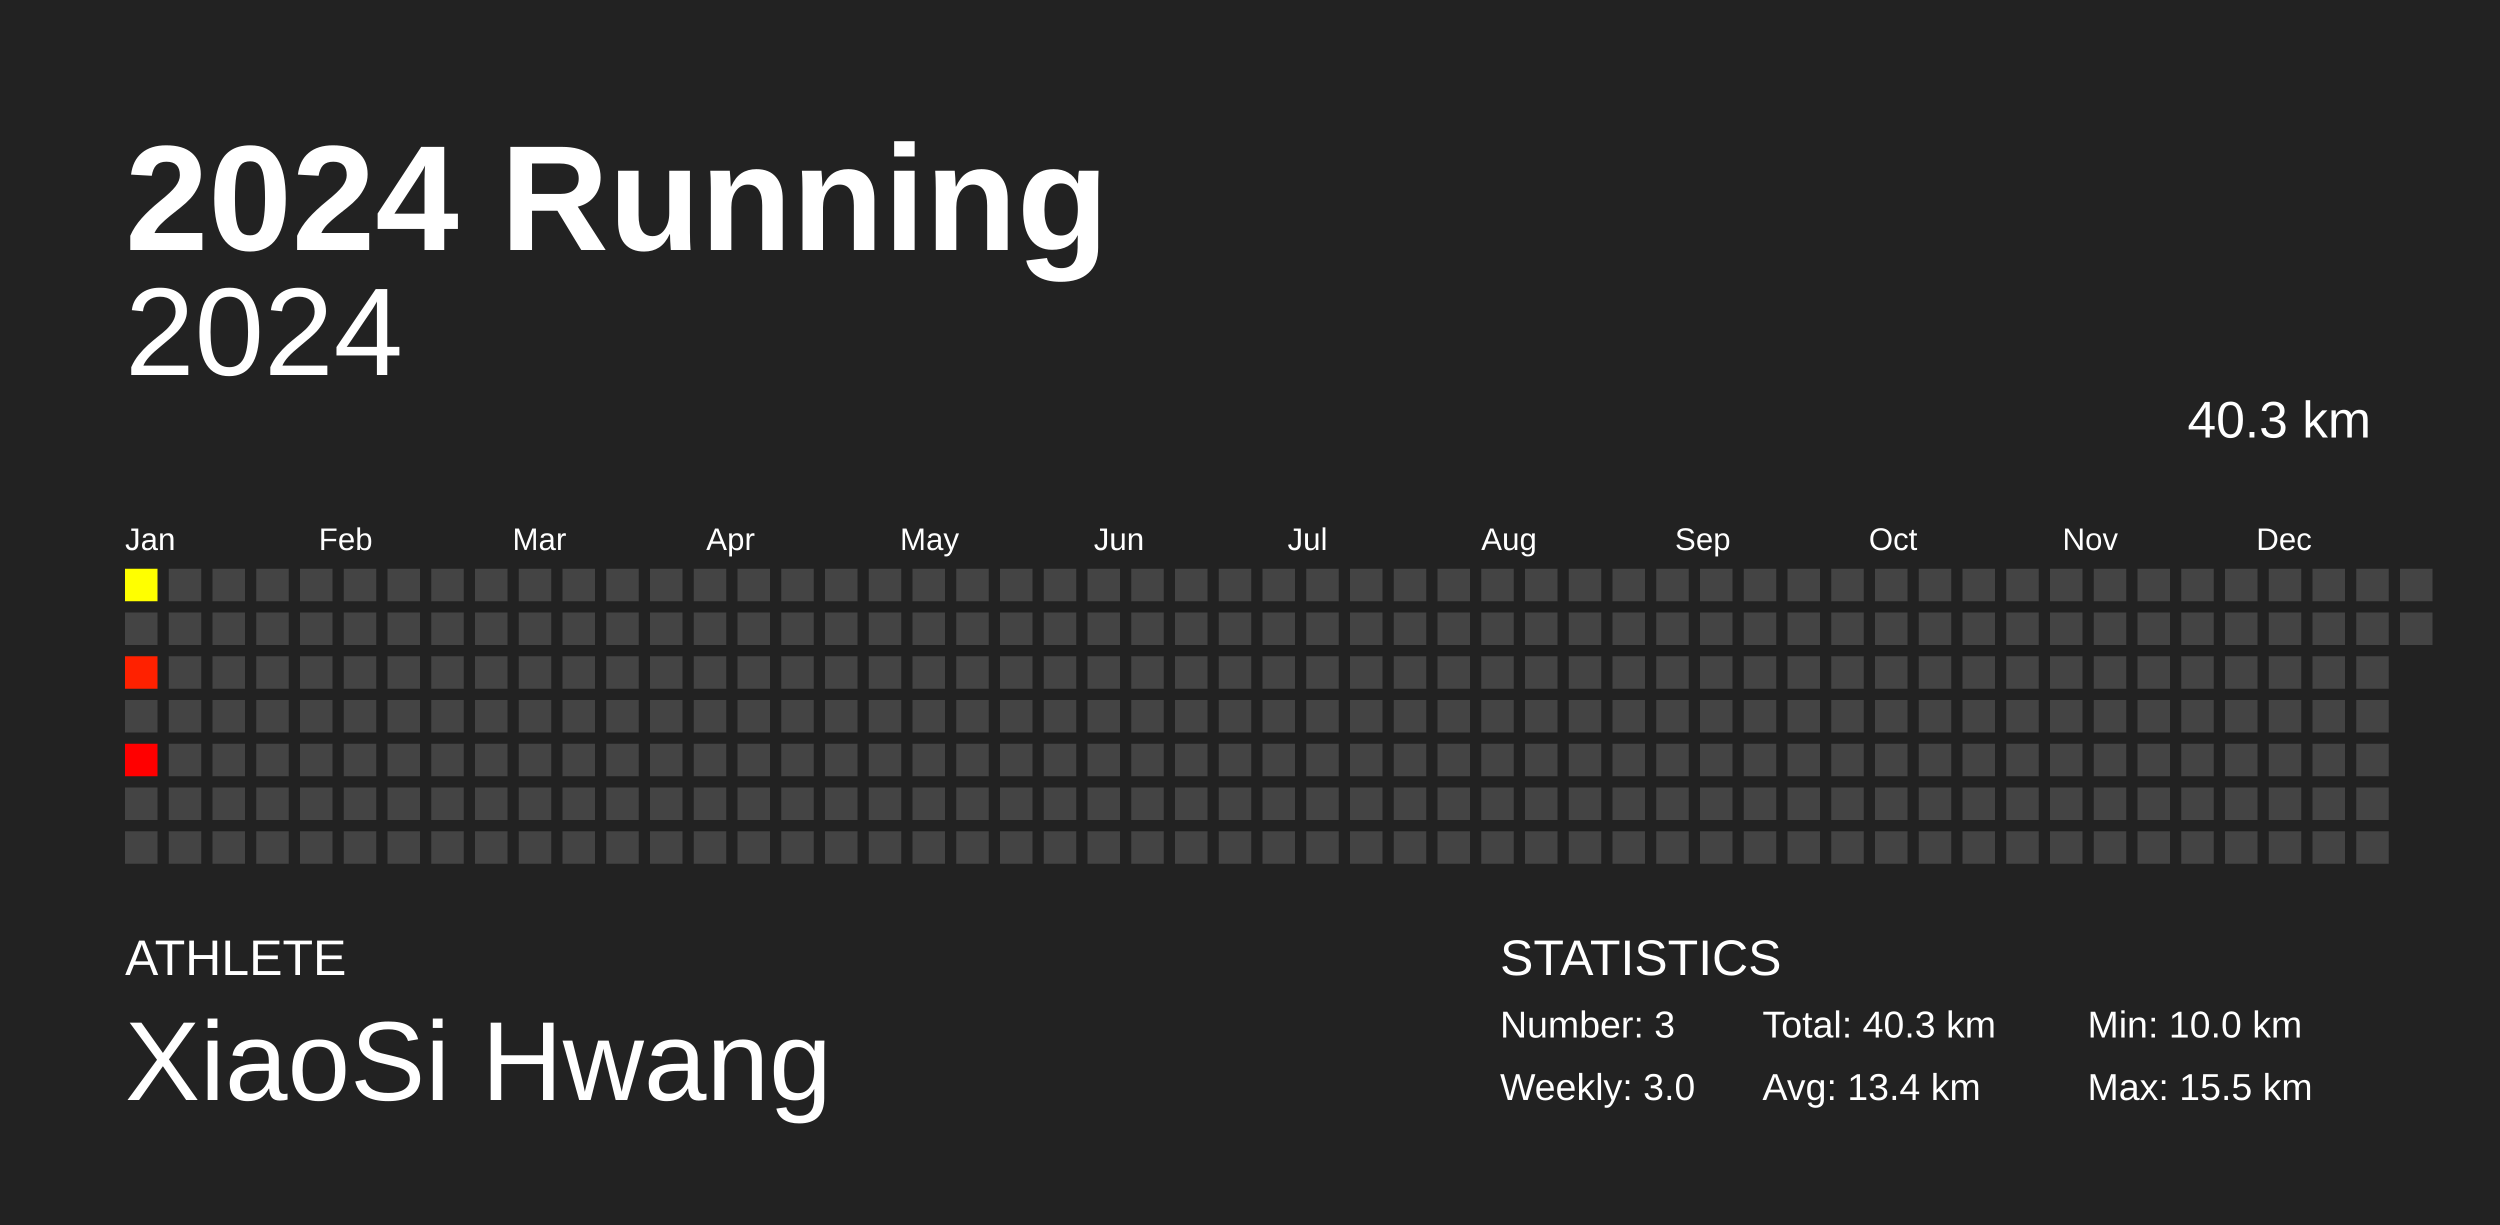
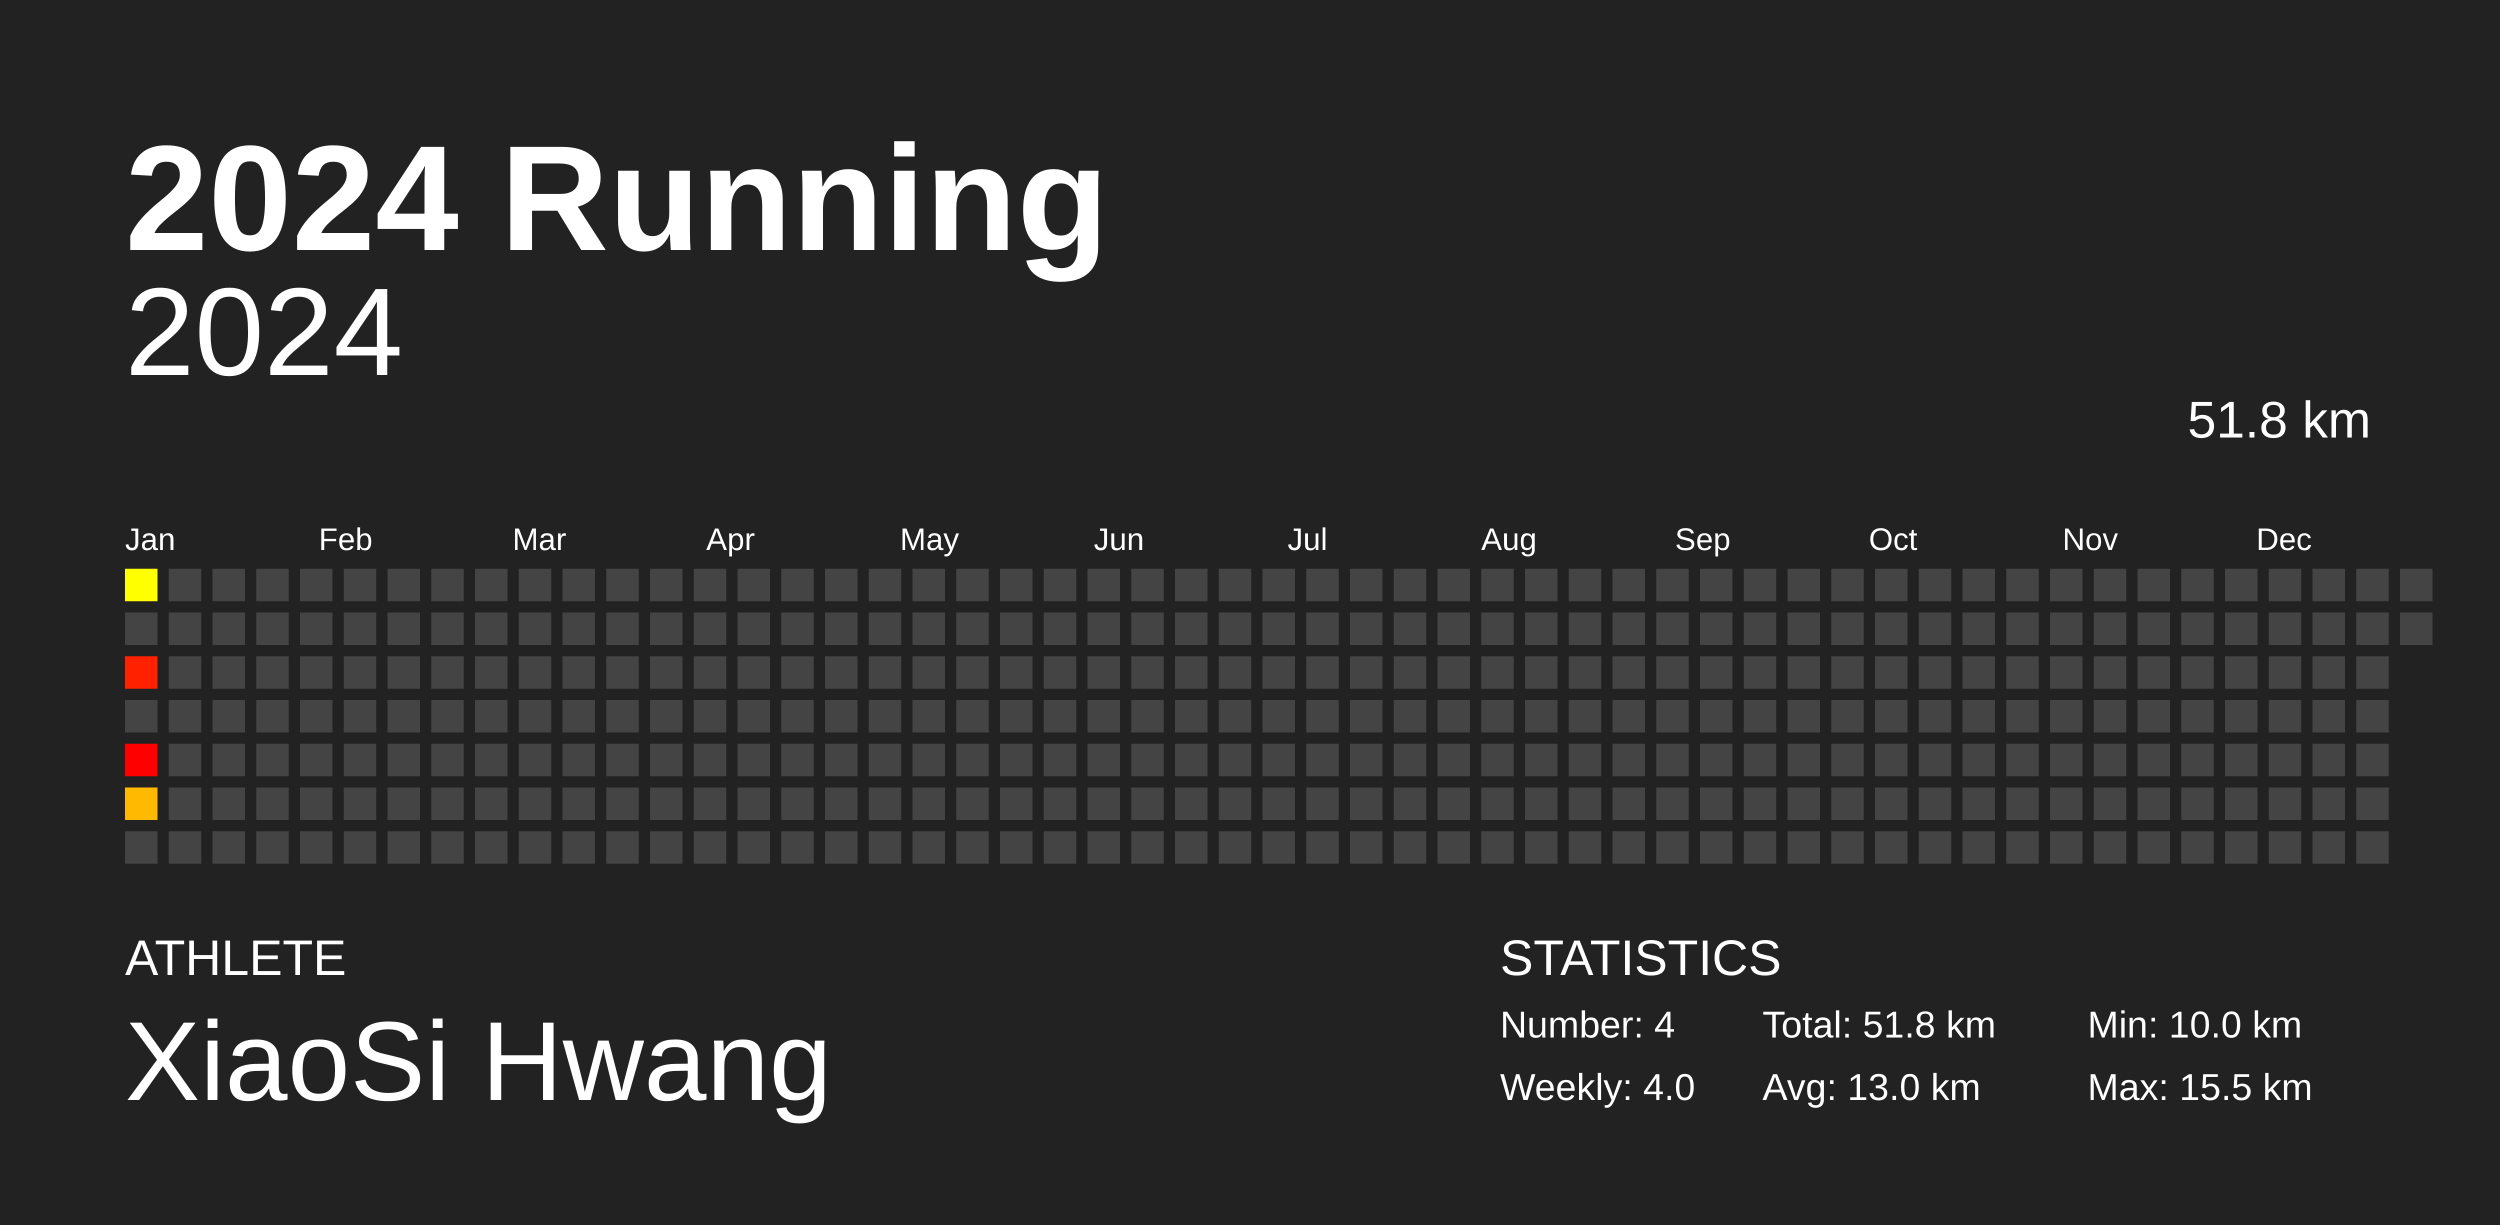
<svg xmlns="http://www.w3.org/2000/svg" baseProfile="full" height="98mm" version="1.1" viewBox="0,0,200,98" width="200mm">
  <defs />
  <rect fill="#222222" height="98" width="200" x="0" y="0" />
  <text fill="#FFFFFF" style="font-size:12px; font-family:Arial; font-weight:bold;" x="10" y="20">2024 Running</text>
  <text fill="#FFFFFF" style="font-size:4px; font-family:Arial" x="10" y="78">ATHLETE</text>
  <text fill="#FFFFFF" style="font-size:9px; font-family:Arial" x="10" y="88">XiaoSi Hwang</text>
  <text fill="#FFFFFF" style="font-size:4px; font-family:Arial" x="120" y="78">STATISTICS</text>
-   <text fill="#FFFFFF" style="font-size:3px; font-family:Arial" x="120" y="83">Number: 3</text>
-   <text fill="#FFFFFF" style="font-size:3px; font-family:Arial" x="120" y="88">Weekly: 3.0</text>
-   <text fill="#FFFFFF" style="font-size:3px; font-family:Arial" x="141" y="83">Total: 40.3 km</text>
-   <text fill="#FFFFFF" style="font-size:3px; font-family:Arial" x="141" y="88">Avg: 13.4 km</text>
+   <text fill="#FFFFFF" style="font-size:3px; font-family:Arial" x="120" y="83">Number: 4</text>
+   <text fill="#FFFFFF" style="font-size:3px; font-family:Arial" x="120" y="88">Weekly: 4.0</text>
+   <text fill="#FFFFFF" style="font-size:3px; font-family:Arial" x="141" y="83">Total: 51.8 km</text>
+   <text fill="#FFFFFF" style="font-size:3px; font-family:Arial" x="141" y="88">Avg: 13.0 km</text>
  <text fill="#FFFFFF" style="font-size:3px; font-family:Arial" x="167" y="83">Min: 10.0 km</text>
  <text fill="#FFFFFF" style="font-size:3px; font-family:Arial" x="167" y="88">Max: 15.5 km</text>
  <text alignment-baseline="hanging" fill="#FFFFFF" style="font-size:10.0px; font-family:Arial;" x="10" y="30">2024</text>
-   <text alignment-baseline="hanging" fill="#FFFFFF" style="font-size:4.125px; font-family:Arial;" x="175" y="35">40.3 km</text>
+   <text alignment-baseline="hanging" fill="#FFFFFF" style="font-size:4.125px; font-family:Arial;" x="175" y="35">51.8 km</text>
  <text fill="#FFFFFF" style="font-size:2.5px; font-family:Arial" x="10.0" y="44">Jan</text>
  <text fill="#FFFFFF" style="font-size:2.5px; font-family:Arial" x="25.5" y="44">Feb</text>
  <text fill="#FFFFFF" style="font-size:2.5px; font-family:Arial" x="41.0" y="44">Mar</text>
  <text fill="#FFFFFF" style="font-size:2.5px; font-family:Arial" x="56.5" y="44">Apr</text>
  <text fill="#FFFFFF" style="font-size:2.5px; font-family:Arial" x="72.0" y="44">May</text>
  <text fill="#FFFFFF" style="font-size:2.5px; font-family:Arial" x="87.5" y="44">Jun</text>
  <text fill="#FFFFFF" style="font-size:2.5px; font-family:Arial" x="103.0" y="44">Jul</text>
  <text fill="#FFFFFF" style="font-size:2.5px; font-family:Arial" x="118.5" y="44">Aug</text>
  <text fill="#FFFFFF" style="font-size:2.5px; font-family:Arial" x="134.0" y="44">Sep</text>
  <text fill="#FFFFFF" style="font-size:2.5px; font-family:Arial" x="149.5" y="44">Oct</text>
  <text fill="#FFFFFF" style="font-size:2.5px; font-family:Arial" x="165.0" y="44">Nov</text>
  <text fill="#FFFFFF" style="font-size:2.5px; font-family:Arial" x="180.5" y="44">Dec</text>
  <rect fill="#ffff00" height="2.6" width="2.6" x="10.0" y="45.5" />
  <rect fill="#444444" height="2.6" width="2.6" x="10.0" y="49.0" />
  <rect fill="#ff2100" height="2.6" width="2.6" x="10.0" y="52.5" />
  <rect fill="#444444" height="2.6" width="2.6" x="10.0" y="56.0" />
  <rect fill="#ff0000" height="2.6" width="2.6" x="10.0" y="59.5" />
-   <rect fill="#444444" height="2.6" width="2.6" x="10.0" y="63.0" />
+   <rect fill="#ffb900" height="2.6" width="2.6" x="10.0" y="63.0" />
  <rect fill="#444444" height="2.6" width="2.6" x="10.0" y="66.5" />
  <rect fill="#444444" height="2.6" width="2.6" x="13.5" y="45.5" />
  <rect fill="#444444" height="2.6" width="2.6" x="13.5" y="49.0" />
  <rect fill="#444444" height="2.6" width="2.6" x="13.5" y="52.5" />
  <rect fill="#444444" height="2.6" width="2.6" x="13.5" y="56.0" />
  <rect fill="#444444" height="2.6" width="2.6" x="13.5" y="59.5" />
  <rect fill="#444444" height="2.6" width="2.6" x="13.5" y="63.0" />
  <rect fill="#444444" height="2.6" width="2.6" x="13.5" y="66.5" />
  <rect fill="#444444" height="2.6" width="2.6" x="17.0" y="45.5" />
  <rect fill="#444444" height="2.6" width="2.6" x="17.0" y="49.0" />
  <rect fill="#444444" height="2.6" width="2.6" x="17.0" y="52.5" />
  <rect fill="#444444" height="2.6" width="2.6" x="17.0" y="56.0" />
  <rect fill="#444444" height="2.6" width="2.6" x="17.0" y="59.5" />
  <rect fill="#444444" height="2.6" width="2.6" x="17.0" y="63.0" />
  <rect fill="#444444" height="2.6" width="2.6" x="17.0" y="66.5" />
  <rect fill="#444444" height="2.6" width="2.6" x="20.5" y="45.5" />
  <rect fill="#444444" height="2.6" width="2.6" x="20.5" y="49.0" />
  <rect fill="#444444" height="2.6" width="2.6" x="20.5" y="52.5" />
  <rect fill="#444444" height="2.6" width="2.6" x="20.5" y="56.0" />
  <rect fill="#444444" height="2.6" width="2.6" x="20.5" y="59.5" />
  <rect fill="#444444" height="2.6" width="2.6" x="20.5" y="63.0" />
  <rect fill="#444444" height="2.6" width="2.6" x="20.5" y="66.5" />
  <rect fill="#444444" height="2.6" width="2.6" x="24.0" y="45.5" />
  <rect fill="#444444" height="2.6" width="2.6" x="24.0" y="49.0" />
  <rect fill="#444444" height="2.6" width="2.6" x="24.0" y="52.5" />
  <rect fill="#444444" height="2.6" width="2.6" x="24.0" y="56.0" />
  <rect fill="#444444" height="2.6" width="2.6" x="24.0" y="59.5" />
  <rect fill="#444444" height="2.6" width="2.6" x="24.0" y="63.0" />
  <rect fill="#444444" height="2.6" width="2.6" x="24.0" y="66.5" />
  <rect fill="#444444" height="2.6" width="2.6" x="27.5" y="45.5" />
  <rect fill="#444444" height="2.6" width="2.6" x="27.5" y="49.0" />
  <rect fill="#444444" height="2.6" width="2.6" x="27.5" y="52.5" />
  <rect fill="#444444" height="2.6" width="2.6" x="27.5" y="56.0" />
  <rect fill="#444444" height="2.6" width="2.6" x="27.5" y="59.5" />
  <rect fill="#444444" height="2.6" width="2.6" x="27.5" y="63.0" />
  <rect fill="#444444" height="2.6" width="2.6" x="27.5" y="66.5" />
  <rect fill="#444444" height="2.6" width="2.6" x="31.0" y="45.5" />
  <rect fill="#444444" height="2.6" width="2.6" x="31.0" y="49.0" />
  <rect fill="#444444" height="2.6" width="2.6" x="31.0" y="52.5" />
  <rect fill="#444444" height="2.6" width="2.6" x="31.0" y="56.0" />
  <rect fill="#444444" height="2.6" width="2.6" x="31.0" y="59.5" />
  <rect fill="#444444" height="2.6" width="2.6" x="31.0" y="63.0" />
  <rect fill="#444444" height="2.6" width="2.6" x="31.0" y="66.5" />
  <rect fill="#444444" height="2.6" width="2.6" x="34.5" y="45.5" />
  <rect fill="#444444" height="2.6" width="2.6" x="34.5" y="49.0" />
  <rect fill="#444444" height="2.6" width="2.6" x="34.5" y="52.5" />
  <rect fill="#444444" height="2.6" width="2.6" x="34.5" y="56.0" />
  <rect fill="#444444" height="2.6" width="2.6" x="34.5" y="59.5" />
  <rect fill="#444444" height="2.6" width="2.6" x="34.5" y="63.0" />
  <rect fill="#444444" height="2.6" width="2.6" x="34.5" y="66.5" />
  <rect fill="#444444" height="2.6" width="2.6" x="38.0" y="45.5" />
  <rect fill="#444444" height="2.6" width="2.6" x="38.0" y="49.0" />
  <rect fill="#444444" height="2.6" width="2.6" x="38.0" y="52.5" />
  <rect fill="#444444" height="2.6" width="2.6" x="38.0" y="56.0" />
  <rect fill="#444444" height="2.6" width="2.6" x="38.0" y="59.5" />
  <rect fill="#444444" height="2.6" width="2.6" x="38.0" y="63.0" />
  <rect fill="#444444" height="2.6" width="2.6" x="38.0" y="66.5" />
  <rect fill="#444444" height="2.6" width="2.6" x="41.5" y="45.5" />
  <rect fill="#444444" height="2.6" width="2.6" x="41.5" y="49.0" />
  <rect fill="#444444" height="2.6" width="2.6" x="41.5" y="52.5" />
  <rect fill="#444444" height="2.6" width="2.6" x="41.5" y="56.0" />
  <rect fill="#444444" height="2.6" width="2.6" x="41.5" y="59.5" />
  <rect fill="#444444" height="2.6" width="2.6" x="41.5" y="63.0" />
  <rect fill="#444444" height="2.6" width="2.6" x="41.5" y="66.5" />
  <rect fill="#444444" height="2.6" width="2.6" x="45.0" y="45.5" />
  <rect fill="#444444" height="2.6" width="2.6" x="45.0" y="49.0" />
  <rect fill="#444444" height="2.6" width="2.6" x="45.0" y="52.5" />
  <rect fill="#444444" height="2.6" width="2.6" x="45.0" y="56.0" />
  <rect fill="#444444" height="2.6" width="2.6" x="45.0" y="59.5" />
  <rect fill="#444444" height="2.6" width="2.6" x="45.0" y="63.0" />
  <rect fill="#444444" height="2.6" width="2.6" x="45.0" y="66.5" />
  <rect fill="#444444" height="2.6" width="2.6" x="48.5" y="45.5" />
  <rect fill="#444444" height="2.6" width="2.6" x="48.5" y="49.0" />
  <rect fill="#444444" height="2.6" width="2.6" x="48.5" y="52.5" />
  <rect fill="#444444" height="2.6" width="2.6" x="48.5" y="56.0" />
  <rect fill="#444444" height="2.6" width="2.6" x="48.5" y="59.5" />
  <rect fill="#444444" height="2.6" width="2.6" x="48.5" y="63.0" />
  <rect fill="#444444" height="2.6" width="2.6" x="48.5" y="66.5" />
  <rect fill="#444444" height="2.6" width="2.6" x="52.0" y="45.5" />
  <rect fill="#444444" height="2.6" width="2.6" x="52.0" y="49.0" />
  <rect fill="#444444" height="2.6" width="2.6" x="52.0" y="52.5" />
  <rect fill="#444444" height="2.6" width="2.6" x="52.0" y="56.0" />
  <rect fill="#444444" height="2.6" width="2.6" x="52.0" y="59.5" />
  <rect fill="#444444" height="2.6" width="2.6" x="52.0" y="63.0" />
  <rect fill="#444444" height="2.6" width="2.6" x="52.0" y="66.5" />
  <rect fill="#444444" height="2.6" width="2.6" x="55.5" y="45.5" />
  <rect fill="#444444" height="2.6" width="2.6" x="55.5" y="49.0" />
  <rect fill="#444444" height="2.6" width="2.6" x="55.5" y="52.5" />
  <rect fill="#444444" height="2.6" width="2.6" x="55.5" y="56.0" />
  <rect fill="#444444" height="2.6" width="2.6" x="55.5" y="59.5" />
  <rect fill="#444444" height="2.6" width="2.6" x="55.5" y="63.0" />
  <rect fill="#444444" height="2.6" width="2.6" x="55.5" y="66.5" />
  <rect fill="#444444" height="2.6" width="2.6" x="59.0" y="45.5" />
  <rect fill="#444444" height="2.6" width="2.6" x="59.0" y="49.0" />
  <rect fill="#444444" height="2.6" width="2.6" x="59.0" y="52.5" />
  <rect fill="#444444" height="2.6" width="2.6" x="59.0" y="56.0" />
  <rect fill="#444444" height="2.6" width="2.6" x="59.0" y="59.5" />
  <rect fill="#444444" height="2.6" width="2.6" x="59.0" y="63.0" />
  <rect fill="#444444" height="2.6" width="2.6" x="59.0" y="66.5" />
  <rect fill="#444444" height="2.6" width="2.6" x="62.5" y="45.5" />
  <rect fill="#444444" height="2.6" width="2.6" x="62.5" y="49.0" />
  <rect fill="#444444" height="2.6" width="2.6" x="62.5" y="52.5" />
  <rect fill="#444444" height="2.6" width="2.6" x="62.5" y="56.0" />
  <rect fill="#444444" height="2.6" width="2.6" x="62.5" y="59.5" />
  <rect fill="#444444" height="2.6" width="2.6" x="62.5" y="63.0" />
  <rect fill="#444444" height="2.6" width="2.6" x="62.5" y="66.5" />
  <rect fill="#444444" height="2.6" width="2.6" x="66.0" y="45.5" />
  <rect fill="#444444" height="2.6" width="2.6" x="66.0" y="49.0" />
  <rect fill="#444444" height="2.6" width="2.6" x="66.0" y="52.5" />
  <rect fill="#444444" height="2.6" width="2.6" x="66.0" y="56.0" />
  <rect fill="#444444" height="2.6" width="2.6" x="66.0" y="59.5" />
  <rect fill="#444444" height="2.6" width="2.6" x="66.0" y="63.0" />
  <rect fill="#444444" height="2.6" width="2.6" x="66.0" y="66.5" />
  <rect fill="#444444" height="2.6" width="2.6" x="69.5" y="45.5" />
  <rect fill="#444444" height="2.6" width="2.6" x="69.5" y="49.0" />
  <rect fill="#444444" height="2.6" width="2.6" x="69.5" y="52.5" />
  <rect fill="#444444" height="2.6" width="2.6" x="69.5" y="56.0" />
  <rect fill="#444444" height="2.6" width="2.6" x="69.5" y="59.5" />
  <rect fill="#444444" height="2.6" width="2.6" x="69.5" y="63.0" />
  <rect fill="#444444" height="2.6" width="2.6" x="69.5" y="66.5" />
  <rect fill="#444444" height="2.6" width="2.6" x="73.0" y="45.5" />
  <rect fill="#444444" height="2.6" width="2.6" x="73.0" y="49.0" />
  <rect fill="#444444" height="2.6" width="2.6" x="73.0" y="52.5" />
  <rect fill="#444444" height="2.6" width="2.6" x="73.0" y="56.0" />
  <rect fill="#444444" height="2.6" width="2.6" x="73.0" y="59.5" />
  <rect fill="#444444" height="2.6" width="2.6" x="73.0" y="63.0" />
  <rect fill="#444444" height="2.6" width="2.6" x="73.0" y="66.5" />
  <rect fill="#444444" height="2.6" width="2.6" x="76.5" y="45.5" />
  <rect fill="#444444" height="2.6" width="2.6" x="76.5" y="49.0" />
  <rect fill="#444444" height="2.6" width="2.6" x="76.5" y="52.5" />
  <rect fill="#444444" height="2.6" width="2.6" x="76.5" y="56.0" />
  <rect fill="#444444" height="2.6" width="2.6" x="76.5" y="59.5" />
  <rect fill="#444444" height="2.6" width="2.6" x="76.5" y="63.0" />
  <rect fill="#444444" height="2.6" width="2.6" x="76.5" y="66.5" />
  <rect fill="#444444" height="2.6" width="2.6" x="80.0" y="45.5" />
  <rect fill="#444444" height="2.6" width="2.6" x="80.0" y="49.0" />
  <rect fill="#444444" height="2.6" width="2.6" x="80.0" y="52.5" />
  <rect fill="#444444" height="2.6" width="2.6" x="80.0" y="56.0" />
  <rect fill="#444444" height="2.6" width="2.6" x="80.0" y="59.5" />
  <rect fill="#444444" height="2.6" width="2.6" x="80.0" y="63.0" />
  <rect fill="#444444" height="2.6" width="2.6" x="80.0" y="66.5" />
  <rect fill="#444444" height="2.6" width="2.6" x="83.5" y="45.5" />
  <rect fill="#444444" height="2.6" width="2.6" x="83.5" y="49.0" />
  <rect fill="#444444" height="2.6" width="2.6" x="83.5" y="52.5" />
  <rect fill="#444444" height="2.6" width="2.6" x="83.5" y="56.0" />
  <rect fill="#444444" height="2.6" width="2.6" x="83.5" y="59.5" />
  <rect fill="#444444" height="2.6" width="2.6" x="83.5" y="63.0" />
  <rect fill="#444444" height="2.6" width="2.6" x="83.5" y="66.5" />
  <rect fill="#444444" height="2.6" width="2.6" x="87.0" y="45.5" />
  <rect fill="#444444" height="2.6" width="2.6" x="87.0" y="49.0" />
  <rect fill="#444444" height="2.6" width="2.6" x="87.0" y="52.5" />
  <rect fill="#444444" height="2.6" width="2.6" x="87.0" y="56.0" />
  <rect fill="#444444" height="2.6" width="2.6" x="87.0" y="59.5" />
  <rect fill="#444444" height="2.6" width="2.6" x="87.0" y="63.0" />
  <rect fill="#444444" height="2.6" width="2.6" x="87.0" y="66.5" />
  <rect fill="#444444" height="2.6" width="2.6" x="90.5" y="45.5" />
  <rect fill="#444444" height="2.6" width="2.6" x="90.5" y="49.0" />
  <rect fill="#444444" height="2.6" width="2.6" x="90.5" y="52.5" />
  <rect fill="#444444" height="2.6" width="2.6" x="90.5" y="56.0" />
  <rect fill="#444444" height="2.6" width="2.6" x="90.5" y="59.5" />
  <rect fill="#444444" height="2.6" width="2.6" x="90.5" y="63.0" />
  <rect fill="#444444" height="2.6" width="2.6" x="90.5" y="66.5" />
  <rect fill="#444444" height="2.6" width="2.6" x="94.0" y="45.5" />
  <rect fill="#444444" height="2.6" width="2.6" x="94.0" y="49.0" />
  <rect fill="#444444" height="2.6" width="2.6" x="94.0" y="52.5" />
  <rect fill="#444444" height="2.6" width="2.6" x="94.0" y="56.0" />
  <rect fill="#444444" height="2.6" width="2.6" x="94.0" y="59.5" />
  <rect fill="#444444" height="2.6" width="2.6" x="94.0" y="63.0" />
  <rect fill="#444444" height="2.6" width="2.6" x="94.0" y="66.5" />
  <rect fill="#444444" height="2.6" width="2.6" x="97.5" y="45.5" />
  <rect fill="#444444" height="2.6" width="2.6" x="97.5" y="49.0" />
  <rect fill="#444444" height="2.6" width="2.6" x="97.5" y="52.5" />
  <rect fill="#444444" height="2.6" width="2.6" x="97.5" y="56.0" />
  <rect fill="#444444" height="2.6" width="2.6" x="97.5" y="59.5" />
  <rect fill="#444444" height="2.6" width="2.6" x="97.5" y="63.0" />
  <rect fill="#444444" height="2.6" width="2.6" x="97.5" y="66.5" />
  <rect fill="#444444" height="2.6" width="2.6" x="101.0" y="45.5" />
  <rect fill="#444444" height="2.6" width="2.6" x="101.0" y="49.0" />
  <rect fill="#444444" height="2.6" width="2.6" x="101.0" y="52.5" />
  <rect fill="#444444" height="2.6" width="2.6" x="101.0" y="56.0" />
  <rect fill="#444444" height="2.6" width="2.6" x="101.0" y="59.5" />
  <rect fill="#444444" height="2.6" width="2.6" x="101.0" y="63.0" />
  <rect fill="#444444" height="2.6" width="2.6" x="101.0" y="66.5" />
  <rect fill="#444444" height="2.6" width="2.6" x="104.5" y="45.5" />
  <rect fill="#444444" height="2.6" width="2.6" x="104.5" y="49.0" />
  <rect fill="#444444" height="2.6" width="2.6" x="104.5" y="52.5" />
  <rect fill="#444444" height="2.6" width="2.6" x="104.5" y="56.0" />
  <rect fill="#444444" height="2.6" width="2.6" x="104.5" y="59.5" />
  <rect fill="#444444" height="2.6" width="2.6" x="104.5" y="63.0" />
  <rect fill="#444444" height="2.6" width="2.6" x="104.5" y="66.5" />
  <rect fill="#444444" height="2.6" width="2.6" x="108.0" y="45.5" />
  <rect fill="#444444" height="2.6" width="2.6" x="108.0" y="49.0" />
  <rect fill="#444444" height="2.6" width="2.6" x="108.0" y="52.5" />
  <rect fill="#444444" height="2.6" width="2.6" x="108.0" y="56.0" />
  <rect fill="#444444" height="2.6" width="2.6" x="108.0" y="59.5" />
  <rect fill="#444444" height="2.6" width="2.6" x="108.0" y="63.0" />
  <rect fill="#444444" height="2.6" width="2.6" x="108.0" y="66.5" />
  <rect fill="#444444" height="2.6" width="2.6" x="111.5" y="45.5" />
  <rect fill="#444444" height="2.6" width="2.6" x="111.5" y="49.0" />
  <rect fill="#444444" height="2.6" width="2.6" x="111.5" y="52.5" />
  <rect fill="#444444" height="2.6" width="2.6" x="111.5" y="56.0" />
  <rect fill="#444444" height="2.6" width="2.6" x="111.5" y="59.5" />
  <rect fill="#444444" height="2.6" width="2.6" x="111.5" y="63.0" />
  <rect fill="#444444" height="2.6" width="2.6" x="111.5" y="66.5" />
  <rect fill="#444444" height="2.6" width="2.6" x="115.0" y="45.5" />
  <rect fill="#444444" height="2.6" width="2.6" x="115.0" y="49.0" />
  <rect fill="#444444" height="2.6" width="2.6" x="115.0" y="52.5" />
  <rect fill="#444444" height="2.6" width="2.6" x="115.0" y="56.0" />
  <rect fill="#444444" height="2.6" width="2.6" x="115.0" y="59.5" />
  <rect fill="#444444" height="2.6" width="2.6" x="115.0" y="63.0" />
  <rect fill="#444444" height="2.6" width="2.6" x="115.0" y="66.5" />
  <rect fill="#444444" height="2.6" width="2.6" x="118.5" y="45.5" />
  <rect fill="#444444" height="2.6" width="2.6" x="118.5" y="49.0" />
  <rect fill="#444444" height="2.6" width="2.6" x="118.5" y="52.5" />
  <rect fill="#444444" height="2.6" width="2.6" x="118.5" y="56.0" />
  <rect fill="#444444" height="2.6" width="2.6" x="118.5" y="59.5" />
  <rect fill="#444444" height="2.6" width="2.6" x="118.5" y="63.0" />
  <rect fill="#444444" height="2.6" width="2.6" x="118.5" y="66.5" />
  <rect fill="#444444" height="2.6" width="2.6" x="122.0" y="45.5" />
  <rect fill="#444444" height="2.6" width="2.6" x="122.0" y="49.0" />
  <rect fill="#444444" height="2.6" width="2.6" x="122.0" y="52.5" />
  <rect fill="#444444" height="2.6" width="2.6" x="122.0" y="56.0" />
  <rect fill="#444444" height="2.6" width="2.6" x="122.0" y="59.5" />
  <rect fill="#444444" height="2.6" width="2.6" x="122.0" y="63.0" />
  <rect fill="#444444" height="2.6" width="2.6" x="122.0" y="66.5" />
  <rect fill="#444444" height="2.6" width="2.6" x="125.5" y="45.5" />
  <rect fill="#444444" height="2.6" width="2.6" x="125.5" y="49.0" />
  <rect fill="#444444" height="2.6" width="2.6" x="125.5" y="52.5" />
  <rect fill="#444444" height="2.6" width="2.6" x="125.5" y="56.0" />
  <rect fill="#444444" height="2.6" width="2.6" x="125.5" y="59.5" />
  <rect fill="#444444" height="2.6" width="2.6" x="125.5" y="63.0" />
  <rect fill="#444444" height="2.6" width="2.6" x="125.5" y="66.5" />
  <rect fill="#444444" height="2.6" width="2.6" x="129.0" y="45.5" />
  <rect fill="#444444" height="2.6" width="2.6" x="129.0" y="49.0" />
  <rect fill="#444444" height="2.6" width="2.6" x="129.0" y="52.5" />
  <rect fill="#444444" height="2.6" width="2.6" x="129.0" y="56.0" />
  <rect fill="#444444" height="2.6" width="2.6" x="129.0" y="59.5" />
  <rect fill="#444444" height="2.6" width="2.6" x="129.0" y="63.0" />
  <rect fill="#444444" height="2.6" width="2.6" x="129.0" y="66.5" />
  <rect fill="#444444" height="2.6" width="2.6" x="132.5" y="45.5" />
  <rect fill="#444444" height="2.6" width="2.6" x="132.5" y="49.0" />
  <rect fill="#444444" height="2.6" width="2.6" x="132.5" y="52.5" />
  <rect fill="#444444" height="2.6" width="2.6" x="132.5" y="56.0" />
  <rect fill="#444444" height="2.6" width="2.6" x="132.5" y="59.5" />
  <rect fill="#444444" height="2.6" width="2.6" x="132.5" y="63.0" />
  <rect fill="#444444" height="2.6" width="2.6" x="132.5" y="66.5" />
  <rect fill="#444444" height="2.6" width="2.6" x="136.0" y="45.5" />
  <rect fill="#444444" height="2.6" width="2.6" x="136.0" y="49.0" />
  <rect fill="#444444" height="2.6" width="2.6" x="136.0" y="52.5" />
  <rect fill="#444444" height="2.6" width="2.6" x="136.0" y="56.0" />
  <rect fill="#444444" height="2.6" width="2.6" x="136.0" y="59.5" />
  <rect fill="#444444" height="2.6" width="2.6" x="136.0" y="63.0" />
  <rect fill="#444444" height="2.6" width="2.6" x="136.0" y="66.5" />
  <rect fill="#444444" height="2.6" width="2.6" x="139.5" y="45.5" />
  <rect fill="#444444" height="2.6" width="2.6" x="139.5" y="49.0" />
  <rect fill="#444444" height="2.6" width="2.6" x="139.5" y="52.5" />
  <rect fill="#444444" height="2.6" width="2.6" x="139.5" y="56.0" />
  <rect fill="#444444" height="2.6" width="2.6" x="139.5" y="59.5" />
  <rect fill="#444444" height="2.6" width="2.6" x="139.5" y="63.0" />
  <rect fill="#444444" height="2.6" width="2.6" x="139.5" y="66.5" />
  <rect fill="#444444" height="2.6" width="2.6" x="143.0" y="45.5" />
  <rect fill="#444444" height="2.6" width="2.6" x="143.0" y="49.0" />
  <rect fill="#444444" height="2.6" width="2.6" x="143.0" y="52.5" />
  <rect fill="#444444" height="2.6" width="2.6" x="143.0" y="56.0" />
  <rect fill="#444444" height="2.6" width="2.6" x="143.0" y="59.5" />
  <rect fill="#444444" height="2.6" width="2.6" x="143.0" y="63.0" />
  <rect fill="#444444" height="2.6" width="2.6" x="143.0" y="66.5" />
  <rect fill="#444444" height="2.6" width="2.6" x="146.5" y="45.5" />
  <rect fill="#444444" height="2.6" width="2.6" x="146.5" y="49.0" />
  <rect fill="#444444" height="2.6" width="2.6" x="146.5" y="52.5" />
  <rect fill="#444444" height="2.6" width="2.6" x="146.5" y="56.0" />
  <rect fill="#444444" height="2.6" width="2.6" x="146.5" y="59.5" />
  <rect fill="#444444" height="2.6" width="2.6" x="146.5" y="63.0" />
  <rect fill="#444444" height="2.6" width="2.6" x="146.5" y="66.5" />
  <rect fill="#444444" height="2.6" width="2.6" x="150.0" y="45.5" />
  <rect fill="#444444" height="2.6" width="2.6" x="150.0" y="49.0" />
  <rect fill="#444444" height="2.6" width="2.6" x="150.0" y="52.5" />
  <rect fill="#444444" height="2.6" width="2.6" x="150.0" y="56.0" />
  <rect fill="#444444" height="2.6" width="2.6" x="150.0" y="59.5" />
  <rect fill="#444444" height="2.6" width="2.6" x="150.0" y="63.0" />
  <rect fill="#444444" height="2.6" width="2.6" x="150.0" y="66.5" />
  <rect fill="#444444" height="2.6" width="2.6" x="153.5" y="45.5" />
  <rect fill="#444444" height="2.6" width="2.6" x="153.5" y="49.0" />
  <rect fill="#444444" height="2.6" width="2.6" x="153.5" y="52.5" />
  <rect fill="#444444" height="2.6" width="2.6" x="153.5" y="56.0" />
  <rect fill="#444444" height="2.6" width="2.6" x="153.5" y="59.5" />
  <rect fill="#444444" height="2.6" width="2.6" x="153.5" y="63.0" />
  <rect fill="#444444" height="2.6" width="2.6" x="153.5" y="66.5" />
  <rect fill="#444444" height="2.6" width="2.6" x="157.0" y="45.5" />
  <rect fill="#444444" height="2.6" width="2.6" x="157.0" y="49.0" />
  <rect fill="#444444" height="2.6" width="2.6" x="157.0" y="52.5" />
  <rect fill="#444444" height="2.6" width="2.6" x="157.0" y="56.0" />
  <rect fill="#444444" height="2.6" width="2.6" x="157.0" y="59.5" />
  <rect fill="#444444" height="2.6" width="2.6" x="157.0" y="63.0" />
  <rect fill="#444444" height="2.6" width="2.6" x="157.0" y="66.5" />
  <rect fill="#444444" height="2.6" width="2.6" x="160.5" y="45.5" />
  <rect fill="#444444" height="2.6" width="2.6" x="160.5" y="49.0" />
  <rect fill="#444444" height="2.6" width="2.6" x="160.5" y="52.5" />
  <rect fill="#444444" height="2.6" width="2.6" x="160.5" y="56.0" />
  <rect fill="#444444" height="2.6" width="2.6" x="160.5" y="59.5" />
  <rect fill="#444444" height="2.6" width="2.6" x="160.5" y="63.0" />
  <rect fill="#444444" height="2.6" width="2.6" x="160.5" y="66.5" />
  <rect fill="#444444" height="2.6" width="2.6" x="164.0" y="45.5" />
  <rect fill="#444444" height="2.6" width="2.6" x="164.0" y="49.0" />
  <rect fill="#444444" height="2.6" width="2.6" x="164.0" y="52.5" />
  <rect fill="#444444" height="2.6" width="2.6" x="164.0" y="56.0" />
  <rect fill="#444444" height="2.6" width="2.6" x="164.0" y="59.5" />
  <rect fill="#444444" height="2.6" width="2.6" x="164.0" y="63.0" />
  <rect fill="#444444" height="2.6" width="2.6" x="164.0" y="66.5" />
  <rect fill="#444444" height="2.6" width="2.6" x="167.5" y="45.5" />
  <rect fill="#444444" height="2.6" width="2.6" x="167.5" y="49.0" />
  <rect fill="#444444" height="2.6" width="2.6" x="167.5" y="52.5" />
  <rect fill="#444444" height="2.6" width="2.6" x="167.5" y="56.0" />
  <rect fill="#444444" height="2.6" width="2.6" x="167.5" y="59.5" />
  <rect fill="#444444" height="2.6" width="2.6" x="167.5" y="63.0" />
  <rect fill="#444444" height="2.6" width="2.6" x="167.5" y="66.5" />
  <rect fill="#444444" height="2.6" width="2.6" x="171.0" y="45.5" />
  <rect fill="#444444" height="2.6" width="2.6" x="171.0" y="49.0" />
  <rect fill="#444444" height="2.6" width="2.6" x="171.0" y="52.5" />
  <rect fill="#444444" height="2.6" width="2.6" x="171.0" y="56.0" />
  <rect fill="#444444" height="2.6" width="2.6" x="171.0" y="59.5" />
  <rect fill="#444444" height="2.6" width="2.6" x="171.0" y="63.0" />
  <rect fill="#444444" height="2.6" width="2.6" x="171.0" y="66.5" />
  <rect fill="#444444" height="2.6" width="2.6" x="174.5" y="45.5" />
  <rect fill="#444444" height="2.6" width="2.6" x="174.5" y="49.0" />
  <rect fill="#444444" height="2.6" width="2.6" x="174.5" y="52.5" />
  <rect fill="#444444" height="2.6" width="2.6" x="174.5" y="56.0" />
  <rect fill="#444444" height="2.6" width="2.6" x="174.5" y="59.5" />
  <rect fill="#444444" height="2.6" width="2.6" x="174.5" y="63.0" />
  <rect fill="#444444" height="2.6" width="2.6" x="174.5" y="66.5" />
  <rect fill="#444444" height="2.6" width="2.6" x="178.0" y="45.5" />
  <rect fill="#444444" height="2.6" width="2.6" x="178.0" y="49.0" />
  <rect fill="#444444" height="2.6" width="2.6" x="178.0" y="52.5" />
  <rect fill="#444444" height="2.6" width="2.6" x="178.0" y="56.0" />
  <rect fill="#444444" height="2.6" width="2.6" x="178.0" y="59.5" />
  <rect fill="#444444" height="2.6" width="2.6" x="178.0" y="63.0" />
  <rect fill="#444444" height="2.6" width="2.6" x="178.0" y="66.5" />
  <rect fill="#444444" height="2.6" width="2.6" x="181.5" y="45.5" />
  <rect fill="#444444" height="2.6" width="2.6" x="181.5" y="49.0" />
  <rect fill="#444444" height="2.6" width="2.6" x="181.5" y="52.5" />
  <rect fill="#444444" height="2.6" width="2.6" x="181.5" y="56.0" />
  <rect fill="#444444" height="2.6" width="2.6" x="181.5" y="59.5" />
  <rect fill="#444444" height="2.6" width="2.6" x="181.5" y="63.0" />
  <rect fill="#444444" height="2.6" width="2.6" x="181.5" y="66.5" />
  <rect fill="#444444" height="2.6" width="2.6" x="185.0" y="45.5" />
  <rect fill="#444444" height="2.6" width="2.6" x="185.0" y="49.0" />
  <rect fill="#444444" height="2.6" width="2.6" x="185.0" y="52.5" />
  <rect fill="#444444" height="2.6" width="2.6" x="185.0" y="56.0" />
  <rect fill="#444444" height="2.6" width="2.6" x="185.0" y="59.5" />
  <rect fill="#444444" height="2.6" width="2.6" x="185.0" y="63.0" />
  <rect fill="#444444" height="2.6" width="2.6" x="185.0" y="66.5" />
  <rect fill="#444444" height="2.6" width="2.6" x="188.5" y="45.5" />
  <rect fill="#444444" height="2.6" width="2.6" x="188.5" y="49.0" />
  <rect fill="#444444" height="2.6" width="2.6" x="188.5" y="52.5" />
  <rect fill="#444444" height="2.6" width="2.6" x="188.5" y="56.0" />
  <rect fill="#444444" height="2.6" width="2.6" x="188.5" y="59.5" />
  <rect fill="#444444" height="2.6" width="2.6" x="188.5" y="63.0" />
  <rect fill="#444444" height="2.6" width="2.6" x="188.5" y="66.5" />
  <rect fill="#444444" height="2.6" width="2.6" x="192.0" y="45.5" />
  <rect fill="#444444" height="2.6" width="2.6" x="192.0" y="49.0" />
</svg>
